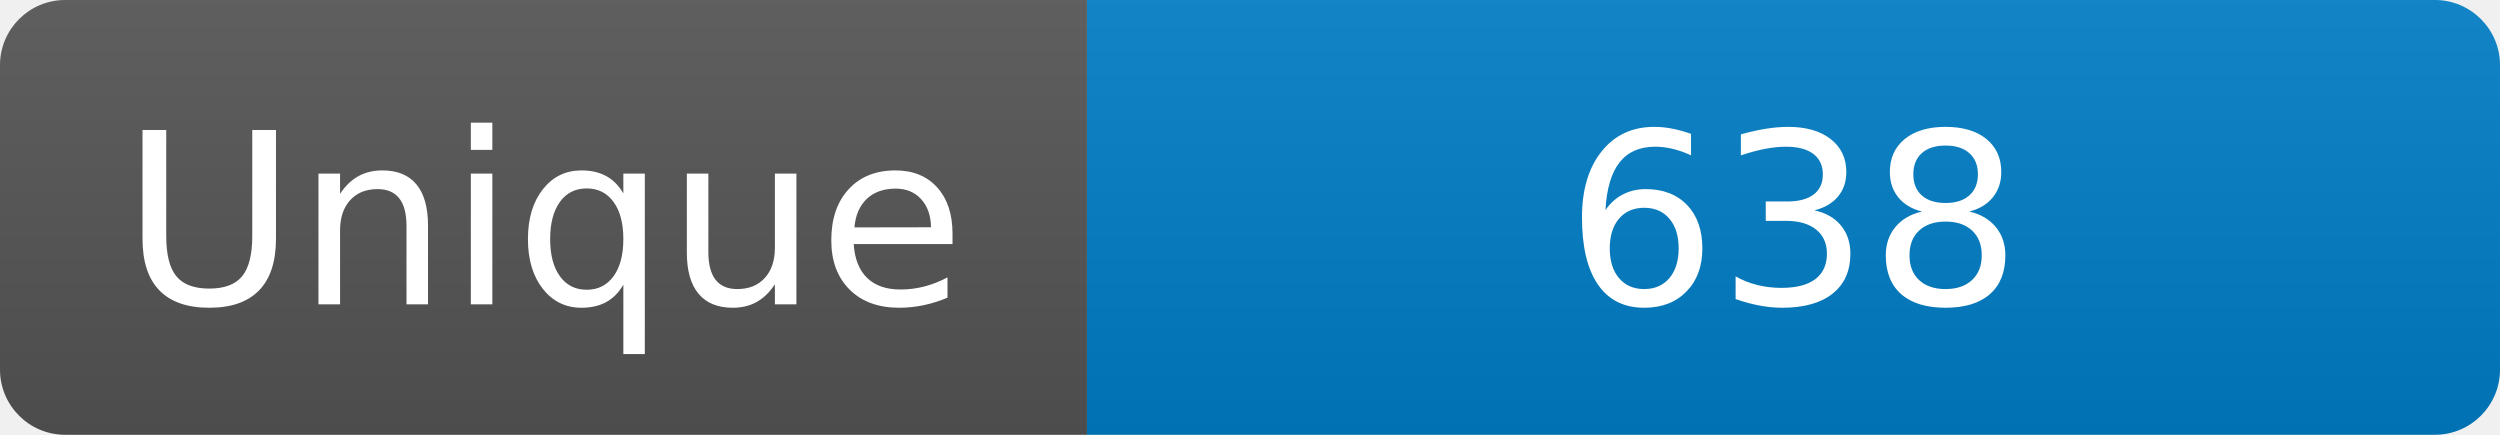
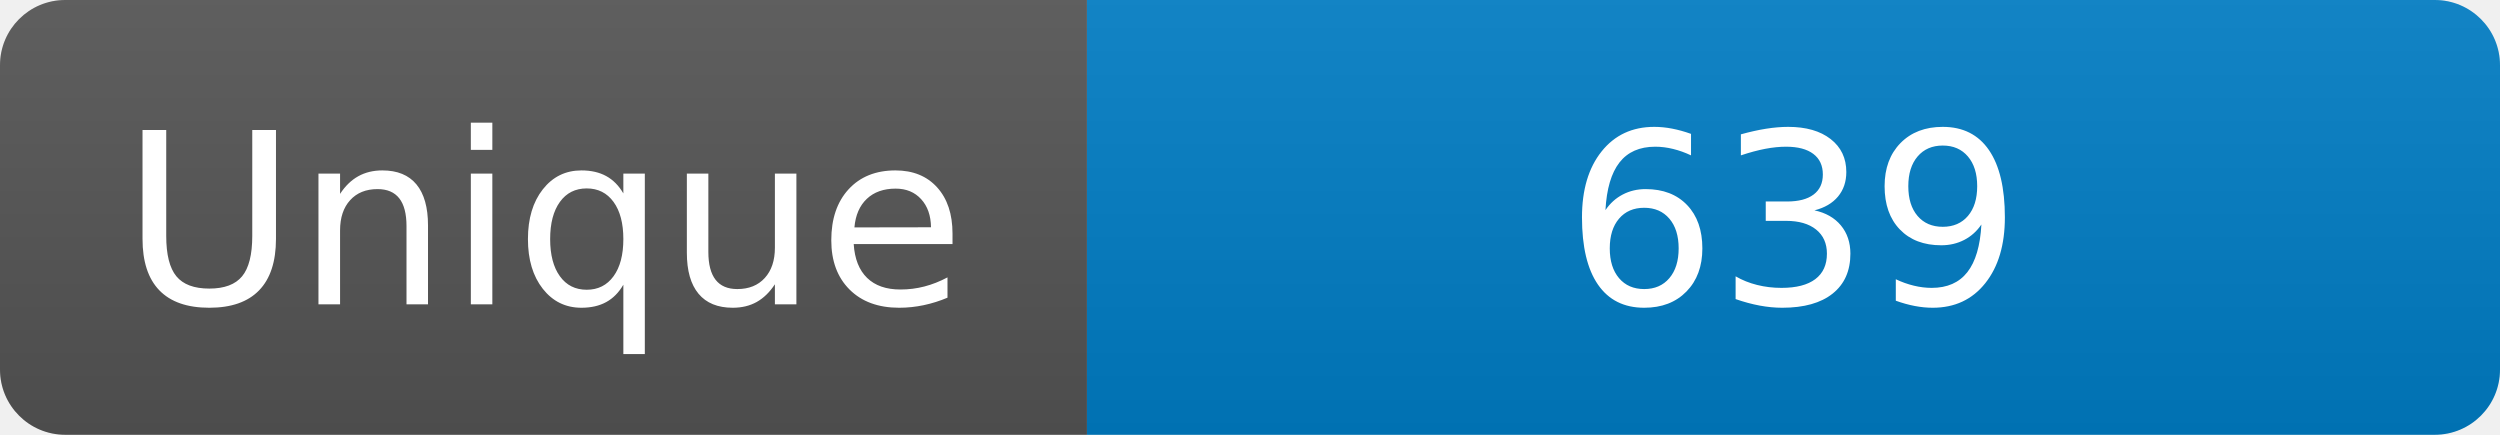
<svg xmlns="http://www.w3.org/2000/svg" width="115" height="20" role="img" aria-label="Maintained?: yes">
  <linearGradient id="s" x2="0" y2="100%">
    <stop offset="0" stop-color="#bbb" stop-opacity=".1" />
    <stop offset="1" stop-opacity=".1" />
  </linearGradient>
  <clipPath id="r">
    <rect width="115" height="20" rx="3" fill="#fff" />
  </clipPath>
  <g clip-path="url(#r)">
    <rect width="50" height="20" fill="#555" />
    <rect x="50" width="160" height="20" fill="#007ec6" />
    <rect width="115" height="20" fill="url(#s)" />
  </g>
  <g fill="#fff" text-anchor="middle" font-family="Verdana,Geneva,DejaVu Sans,sans-serif" font-size="110">
    <text x="250" y="140" transform="scale(.1)" fill="#fff">Unique</text>
-     <text x="825" y="140" transform="scale(.1)" fill="#fff">638</text>
+     <text x="825" y="140" transform="scale(.1)" fill="#fff">639</text>
  </g>
</svg>
